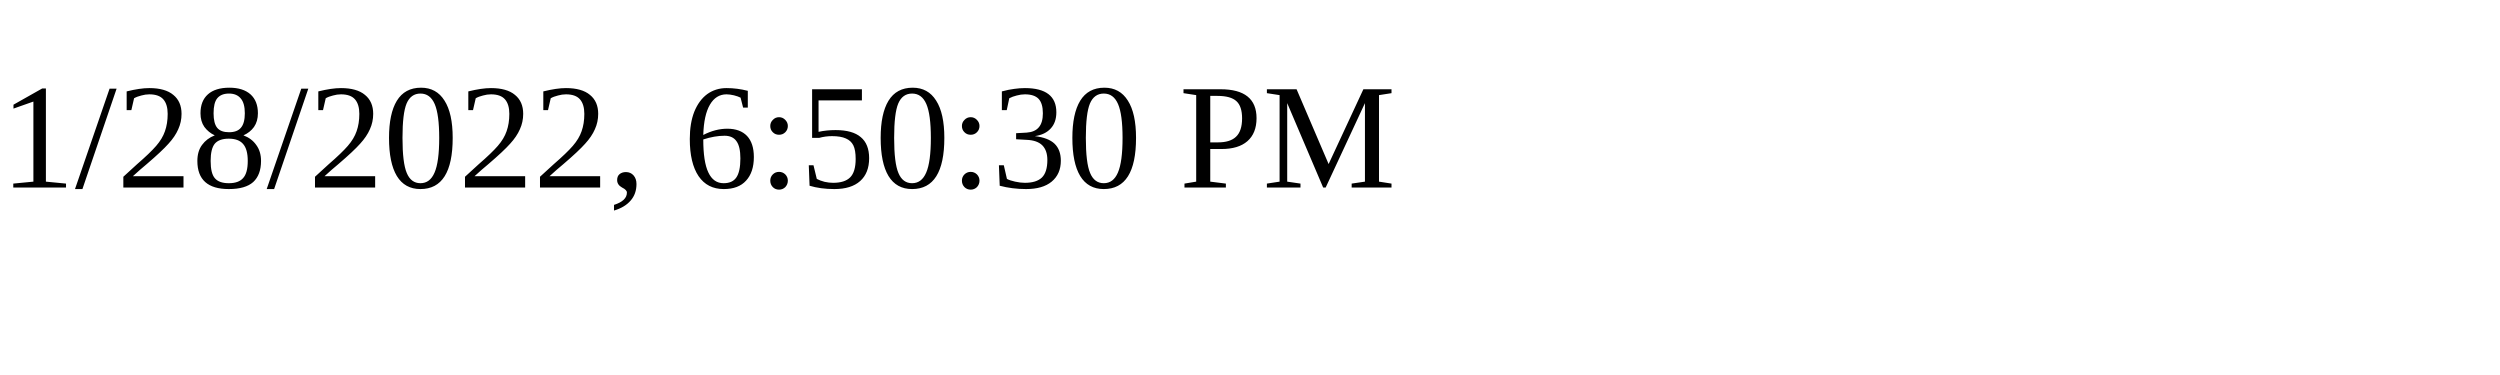
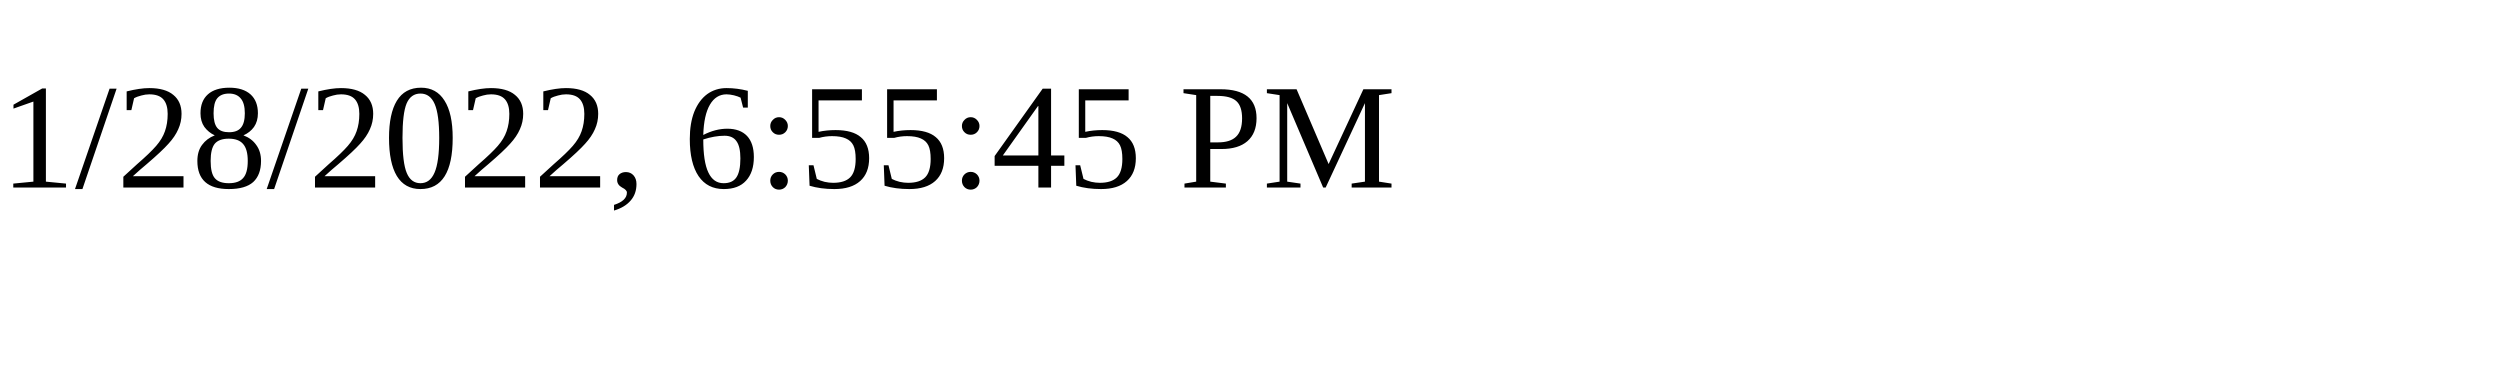
<svg xmlns="http://www.w3.org/2000/svg" height="30" width="200">
-   <text x="0" y="15">1/28/2022, 6:50:30 PM</text>
+   <text x="0" y="15">1/28/2022, 6:55:45 PM</text>
</svg>
